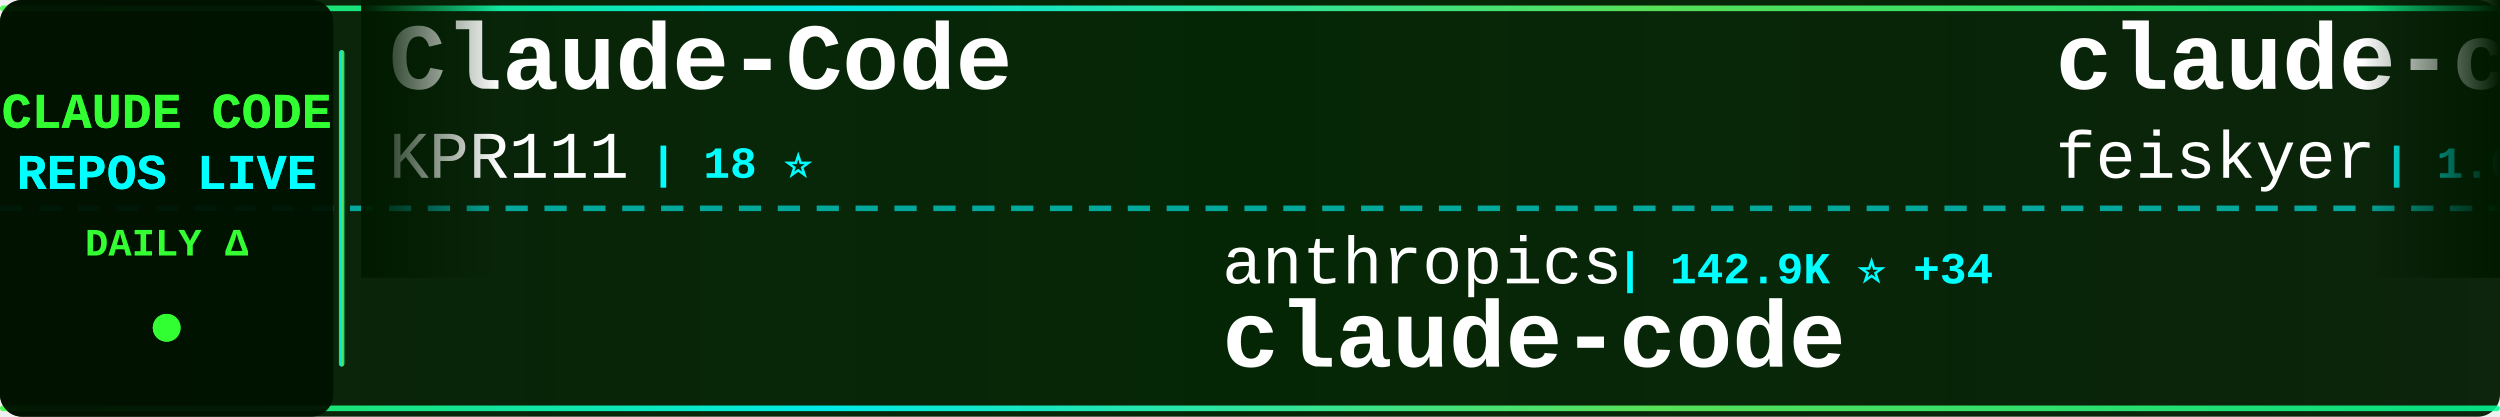
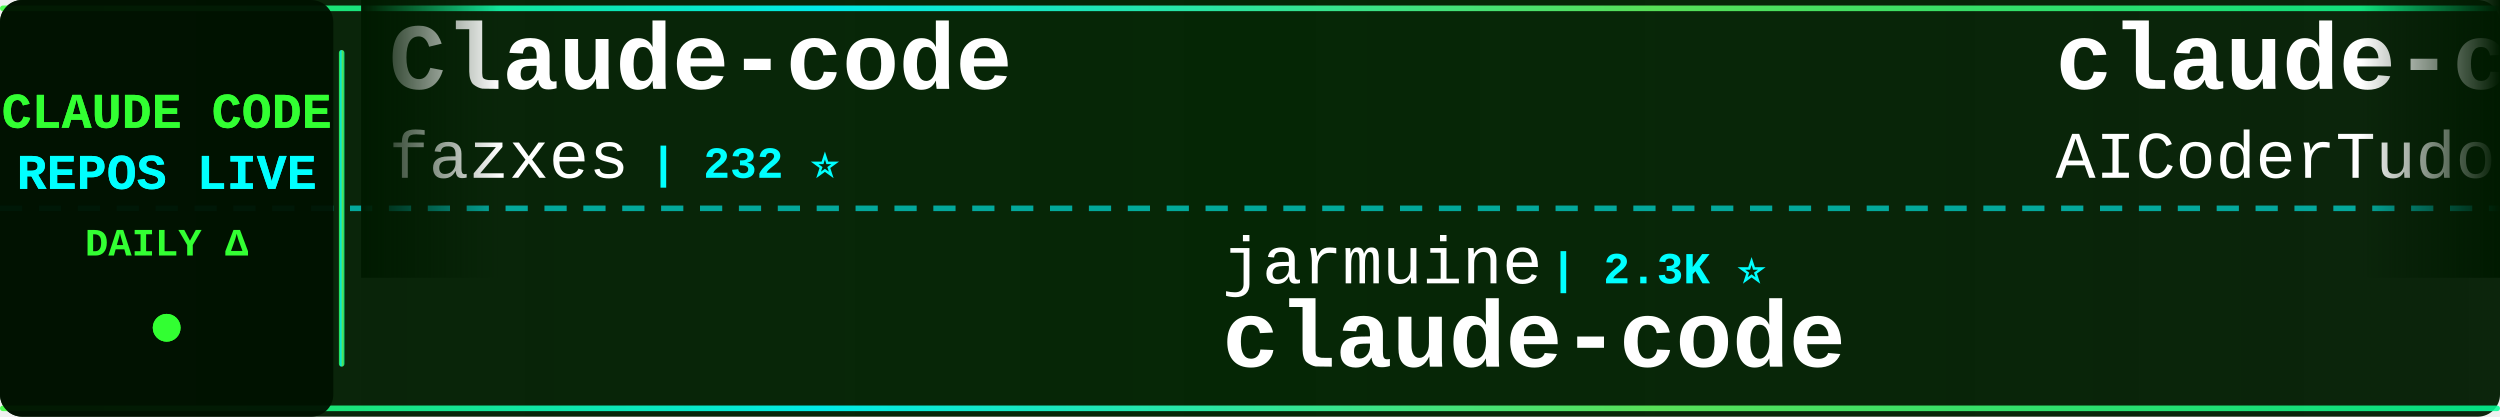
<svg xmlns="http://www.w3.org/2000/svg" width="900" height="150">
  <defs>
    <linearGradient id="tickerBg" x1="0%" y1="0%" x2="100%" y2="0%">
      <stop offset="0%" style="stop-color:#001a00;stop-opacity:0.95" />
      <stop offset="50%" style="stop-color:#002200;stop-opacity:0.98" />
      <stop offset="100%" style="stop-color:#001a00;stop-opacity:0.95" />
    </linearGradient>
    <linearGradient id="borderGrad" x1="0%" y1="0%" x2="100%" y2="0%">
      <stop offset="0%" style="stop-color:#33ff33;stop-opacity:0.85">
        <animate attributeName="stop-opacity" values="0.85;1;0.85" dur="2s" repeatCount="indefinite" />
      </stop>
      <stop offset="33%" style="stop-color:#00ffff;stop-opacity:0.9">
        <animate attributeName="stop-opacity" values="0.9;1;0.9" dur="2.2s" repeatCount="indefinite" />
      </stop>
      <stop offset="66%" style="stop-color:#66ff66;stop-opacity:0.85">
        <animate attributeName="stop-opacity" values="0.85;1;0.85" dur="1.8s" repeatCount="indefinite" />
      </stop>
      <stop offset="100%" style="stop-color:#00ff99;stop-opacity:0.85">
        <animate attributeName="stop-opacity" values="0.85;1;0.85" dur="2s" repeatCount="indefinite" />
      </stop>
    </linearGradient>
    <filter id="textGlow">
      <feGaussianBlur stdDeviation="0.1" result="coloredBlur" />
      <feMerge>
        <feMergeNode in="coloredBlur" />
        <feMergeNode in="SourceGraphic" />
      </feMerge>
    </filter>
    <filter id="metricGlow">
      <feGaussianBlur stdDeviation="0.2" result="coloredBlur" />
      <feMerge>
        <feMergeNode in="coloredBlur" />
        <feMergeNode in="SourceGraphic" />
      </feMerge>
    </filter>
    <linearGradient id="leftFade" x1="0%" y1="0%" x2="100%" y2="0%">
      <stop offset="0%" style="stop-color:#001a00;stop-opacity:1" />
      <stop offset="100%" style="stop-color:#001a00;stop-opacity:0" />
    </linearGradient>
    <linearGradient id="rightFade" x1="0%" y1="0%" x2="100%" y2="0%">
      <stop offset="0%" style="stop-color:#001a00;stop-opacity:0" />
      <stop offset="100%" style="stop-color:#001a00;stop-opacity:1" />
    </linearGradient>
  </defs>
  <rect width="900" height="150" fill="url(#tickerBg)" rx="8" />
  <rect x="0" y="2" width="900" height="2" fill="url(#borderGrad)" rx="1" />
  <rect x="0" y="146" width="900" height="2" fill="url(#borderGrad)" rx="1" />
  <line x1="0" y1="75" x2="900" y2="75" stroke="#00ffff" stroke-width="2" stroke-dasharray="8 6" opacity="0.6" />
  <rect x="0" y="0" width="120" height="150" fill="#001100" opacity="0.95" rx="8" />
  <text x="60" y="46" font-family="'Courier New', monospace" font-size="18" font-weight="bold" fill="#33ff33" text-anchor="middle" filter="url(#textGlow)">
    CLAUDE CODE
  </text>
  <text x="60" y="68" font-family="'Courier New', monospace" font-size="18" font-weight="bold" fill="#00ffff" text-anchor="middle" filter="url(#textGlow)">
    REPOS LIVE
  </text>
  <text x="60" y="92" font-family="'Courier New', monospace" font-size="14" font-weight="bold" fill="#33ff33" text-anchor="middle">
    DAILY Δ
  </text>
  <circle cx="60" cy="118" r="5" fill="#33ff33" filter="url(#metricGlow)">
    <animate attributeName="r" values="4;6;4" dur="1.5s" repeatCount="indefinite" />
    <animate attributeName="opacity" values="0.6;1;0.6" dur="1.5s" repeatCount="indefinite" />
  </circle>
  <rect x="122" y="18" width="2" height="114" fill="url(#borderGrad)" rx="1" />
  <clipPath id="tickerClip">
    <rect x="130" y="0" width="770" height="150" />
  </clipPath>
  <g clip-path="url(#tickerClip)">
    <g id="tickerItems">
      <animateTransform attributeName="transform" attributeType="XML" type="translate" from="0 0" to="-3000 0" dur="54s" repeatCount="indefinite" />
      <g transform="translate(0, 0)">
-         <text x="140" y="32" font-family="'Courier New', monospace" font-size="34" font-weight="bold" fill="#ffffff">Claude-Code</text>
-         <text x="140" y="64" font-family="'Courier New', monospace" font-size="24" font-weight="normal" fill="#ffffff" opacity="1.0">KPR111</text>
-         <text x="234" y="64" font-family="'Courier New', monospace" font-size="16" font-weight="bold" fill="#00ffff"> | 18 ⭐</text>
+         <text x="140" y="32" font-family="'Courier New', monospace" font-size="34" font-weight="bold" fill="#ffffff">Claude-code</text>
+         <text x="140" y="64" font-family="'Courier New', monospace" font-size="24" font-weight="normal" fill="#ffffff" opacity="1.0">fazxes</text>
+         <text x="234" y="64" font-family="'Courier New', monospace" font-size="16" font-weight="bold" fill="#00ffff"> | 232 ⭐</text>
      </g>
      <g transform="translate(300, 0)">
-         <text x="140" y="102" font-family="'Courier New', monospace" font-size="24" font-weight="normal" fill="#ffffff" opacity="1.0">anthropics</text>
-         <text x="282" y="102" font-family="'Courier New', monospace" font-size="16" font-weight="bold" fill="#00ffff"> | 142.9K ⭐ +34</text>
+         <text x="140" y="102" font-family="'Courier New', monospace" font-size="24" font-weight="normal" fill="#ffffff" opacity="1.0">jarmuine</text>
+         <text x="258" y="102" font-family="'Courier New', monospace" font-size="16" font-weight="bold" fill="#00ffff"> | 2.3K ⭐</text>
        <text x="140" y="132" font-family="'Courier New', monospace" font-size="34" font-weight="bold" fill="#ffffff">claude-code</text>
      </g>
      <g transform="translate(600, 0)">
-         <text x="140" y="32" font-family="'Courier New', monospace" font-size="34" font-weight="bold" fill="#ffffff">claude-code-settings</text>
-         <text x="140" y="64" font-family="'Courier New', monospace" font-size="24" font-weight="normal" fill="#ffffff" opacity="1.0">feiskyer</text>
-         <text x="258" y="64" font-family="'Courier New', monospace" font-size="16" font-weight="bold" fill="#00ffff"> | 1.6K ⭐</text>
+         <text x="140" y="32" font-family="'Courier New', monospace" font-size="34" font-weight="bold" fill="#ffffff">claude-code-tudou</text>
+         <text x="140" y="64" font-family="'Courier New', monospace" font-size="24" font-weight="normal" fill="#ffffff" opacity="1.0">AICoderTudou</text>
+         <text x="306" y="64" font-family="'Courier New', monospace" font-size="16" font-weight="bold" fill="#00ffff"> | 496 ⭐</text>
      </g>
      <g transform="translate(900, 0)">
-         <text x="140" y="102" font-family="'Courier New', monospace" font-size="24" font-weight="normal" fill="#ffffff" opacity="1.0">ChinaSiro</text>
-         <text x="270" y="102" font-family="'Courier New', monospace" font-size="16" font-weight="bold" fill="#00ffff"> | 9.6K ⭐ +1</text>
-         <text x="140" y="132" font-family="'Courier New', monospace" font-size="34" font-weight="bold" fill="#ffffff">claude-code-sourcemap</text>
+         <text x="140" y="102" font-family="'Courier New', monospace" font-size="24" font-weight="normal" fill="#ffffff" opacity="1.0">jeremylongshore</text>
+         <text x="342" y="102" font-family="'Courier New', monospace" font-size="16" font-weight="bold" fill="#00ffff"> | 2.7K ⭐ +2</text>
+         <text x="140" y="132" font-family="'Courier New', monospace" font-size="34" font-weight="bold" fill="#ffffff">claude-code-plugins-plus...</text>
      </g>
      <g transform="translate(1200, 0)">
-         <text x="140" y="32" font-family="'Courier New', monospace" font-size="34" font-weight="bold" fill="#ffffff">ECC</text>
-         <text x="140" y="64" font-family="'Courier New', monospace" font-size="24" font-weight="normal" fill="#ffffff" opacity="1.0">affaan-m</text>
-         <text x="258" y="64" font-family="'Courier New', monospace" font-size="16" font-weight="bold" fill="#00ffff"> | 243.0K ⭐ +51</text>
+         <text x="140" y="32" font-family="'Courier New', monospace" font-size="34" font-weight="bold" fill="#ffffff">collection-claude-code-s...</text>
+         <text x="140" y="64" font-family="'Courier New', monospace" font-size="24" font-weight="normal" fill="#ffffff" opacity="1.0">chauncygu</text>
+         <text x="270" y="64" font-family="'Courier New', monospace" font-size="16" font-weight="bold" fill="#00ffff"> | 2.8K ⭐</text>
      </g>
      <g transform="translate(1500, 0)">
-         <text x="140" y="102" font-family="'Courier New', monospace" font-size="24" font-weight="normal" fill="#ffffff" opacity="1.0">frankbria</text>
-         <text x="270" y="102" font-family="'Courier New', monospace" font-size="16" font-weight="bold" fill="#00ffff"> | 9.6K ⭐ +1</text>
-         <text x="140" y="132" font-family="'Courier New', monospace" font-size="34" font-weight="bold" fill="#ffffff">ralph-claude-code</text>
+         <text x="140" y="102" font-family="'Courier New', monospace" font-size="24" font-weight="normal" fill="#ffffff" opacity="1.0">Donchitos</text>
+         <text x="270" y="102" font-family="'Courier New', monospace" font-size="16" font-weight="bold" fill="#00ffff"> | 24.5K ⭐ +13</text>
+         <text x="140" y="132" font-family="'Courier New', monospace" font-size="34" font-weight="bold" fill="#ffffff">Claude-Code-Game-Studios</text>
      </g>
      <g transform="translate(1800, 0)">
-         <text x="140" y="32" font-family="'Courier New', monospace" font-size="34" font-weight="bold" fill="#ffffff">claude-code-telegram</text>
-         <text x="140" y="64" font-family="'Courier New', monospace" font-size="24" font-weight="normal" fill="#ffffff" opacity="1.0">RichardAtCT</text>
-         <text x="294" y="64" font-family="'Courier New', monospace" font-size="16" font-weight="bold" fill="#00ffff"> | 2.8K ⭐</text>
+         <text x="140" y="32" font-family="'Courier New', monospace" font-size="34" font-weight="bold" fill="#ffffff">claude-code-action</text>
+         <text x="140" y="64" font-family="'Courier New', monospace" font-size="24" font-weight="normal" fill="#ffffff" opacity="1.0">anthropics</text>
+         <text x="282" y="64" font-family="'Courier New', monospace" font-size="16" font-weight="bold" fill="#00ffff"> | 8.7K ⭐ +2</text>
      </g>
      <g transform="translate(2100, 0)">
-         <text x="140" y="102" font-family="'Courier New', monospace" font-size="24" font-weight="normal" fill="#ffffff" opacity="1.0">lowcortisolprogrammer</text>
-         <text x="414" y="102" font-family="'Courier New', monospace" font-size="16" font-weight="bold" fill="#00ffff"> | 171 ⭐</text>
+         <text x="140" y="102" font-family="'Courier New', monospace" font-size="24" font-weight="normal" fill="#ffffff" opacity="1.0">anthropics</text>
+         <text x="282" y="102" font-family="'Courier New', monospace" font-size="16" font-weight="bold" fill="#00ffff"> | 142.9K ⭐ +28</text>
        <text x="140" y="132" font-family="'Courier New', monospace" font-size="34" font-weight="bold" fill="#ffffff">claude-code</text>
      </g>
      <g transform="translate(2400, 0)">
-         <text x="140" y="32" font-family="'Courier New', monospace" font-size="34" font-weight="bold" fill="#ffffff">edmunds-claude-code</text>
-         <text x="140" y="64" font-family="'Courier New', monospace" font-size="24" font-weight="normal" fill="#ffffff" opacity="1.0">edmund-io</text>
-         <text x="270" y="64" font-family="'Courier New', monospace" font-size="16" font-weight="bold" fill="#00ffff"> | 1.5K ⭐</text>
+         <text x="140" y="32" font-family="'Courier New', monospace" font-size="34" font-weight="bold" fill="#ffffff">claude-code-security-rev...</text>
+         <text x="140" y="64" font-family="'Courier New', monospace" font-size="24" font-weight="normal" fill="#ffffff" opacity="1.0">anthropics</text>
+         <text x="282" y="64" font-family="'Courier New', monospace" font-size="16" font-weight="bold" fill="#00ffff"> | 6.1K ⭐ +12</text>
      </g>
      <g transform="translate(2700, 0)">
-         <text x="140" y="102" font-family="'Courier New', monospace" font-size="24" font-weight="normal" fill="#ffffff" opacity="1.0">liuup</text>
-         <text x="222" y="102" font-family="'Courier New', monospace" font-size="16" font-weight="bold" fill="#00ffff"> | 3.8K ⭐ +2</text>
-         <text x="140" y="132" font-family="'Courier New', monospace" font-size="34" font-weight="bold" fill="#ffffff">claude-code-analysis</text>
+         <text x="140" y="102" font-family="'Courier New', monospace" font-size="24" font-weight="normal" fill="#ffffff" opacity="1.0">Windy3f3f3f3f</text>
+         <text x="318" y="102" font-family="'Courier New', monospace" font-size="16" font-weight="bold" fill="#00ffff"> | 2.6K ⭐ +2</text>
+         <text x="140" y="132" font-family="'Courier New', monospace" font-size="34" font-weight="bold" fill="#ffffff">claude-code-from-scratch</text>
      </g>
      <g transform="translate(3000, 0)">
-         <text x="140" y="32" font-family="'Courier New', monospace" font-size="34" font-weight="bold" fill="#ffffff">Claude-Code</text>
-         <text x="140" y="64" font-family="'Courier New', monospace" font-size="24" font-weight="normal" fill="#ffffff" opacity="1.0">KPR111</text>
-         <text x="234" y="64" font-family="'Courier New', monospace" font-size="16" font-weight="bold" fill="#00ffff"> | 18 ⭐</text>
+         <text x="140" y="32" font-family="'Courier New', monospace" font-size="34" font-weight="bold" fill="#ffffff">Claude-code</text>
+         <text x="140" y="64" font-family="'Courier New', monospace" font-size="24" font-weight="normal" fill="#ffffff" opacity="1.0">fazxes</text>
+         <text x="234" y="64" font-family="'Courier New', monospace" font-size="16" font-weight="bold" fill="#00ffff"> | 232 ⭐</text>
      </g>
      <g transform="translate(3300, 0)">
-         <text x="140" y="102" font-family="'Courier New', monospace" font-size="24" font-weight="normal" fill="#ffffff" opacity="1.0">anthropics</text>
-         <text x="282" y="102" font-family="'Courier New', monospace" font-size="16" font-weight="bold" fill="#00ffff"> | 142.9K ⭐ +34</text>
+         <text x="140" y="102" font-family="'Courier New', monospace" font-size="24" font-weight="normal" fill="#ffffff" opacity="1.0">jarmuine</text>
+         <text x="258" y="102" font-family="'Courier New', monospace" font-size="16" font-weight="bold" fill="#00ffff"> | 2.3K ⭐</text>
        <text x="140" y="132" font-family="'Courier New', monospace" font-size="34" font-weight="bold" fill="#ffffff">claude-code</text>
      </g>
      <g transform="translate(3600, 0)">
-         <text x="140" y="32" font-family="'Courier New', monospace" font-size="34" font-weight="bold" fill="#ffffff">claude-code-settings</text>
-         <text x="140" y="64" font-family="'Courier New', monospace" font-size="24" font-weight="normal" fill="#ffffff" opacity="1.0">feiskyer</text>
-         <text x="258" y="64" font-family="'Courier New', monospace" font-size="16" font-weight="bold" fill="#00ffff"> | 1.6K ⭐</text>
+         <text x="140" y="32" font-family="'Courier New', monospace" font-size="34" font-weight="bold" fill="#ffffff">claude-code-tudou</text>
+         <text x="140" y="64" font-family="'Courier New', monospace" font-size="24" font-weight="normal" fill="#ffffff" opacity="1.0">AICoderTudou</text>
+         <text x="306" y="64" font-family="'Courier New', monospace" font-size="16" font-weight="bold" fill="#00ffff"> | 496 ⭐</text>
      </g>
      <g transform="translate(3900, 0)">
-         <text x="140" y="102" font-family="'Courier New', monospace" font-size="24" font-weight="normal" fill="#ffffff" opacity="1.0">ChinaSiro</text>
-         <text x="270" y="102" font-family="'Courier New', monospace" font-size="16" font-weight="bold" fill="#00ffff"> | 9.6K ⭐ +1</text>
-         <text x="140" y="132" font-family="'Courier New', monospace" font-size="34" font-weight="bold" fill="#ffffff">claude-code-sourcemap</text>
+         <text x="140" y="102" font-family="'Courier New', monospace" font-size="24" font-weight="normal" fill="#ffffff" opacity="1.0">jeremylongshore</text>
+         <text x="342" y="102" font-family="'Courier New', monospace" font-size="16" font-weight="bold" fill="#00ffff"> | 2.7K ⭐ +2</text>
+         <text x="140" y="132" font-family="'Courier New', monospace" font-size="34" font-weight="bold" fill="#ffffff">claude-code-plugins-plus...</text>
      </g>
    </g>
  </g>
  <rect x="130" y="0" width="50" height="100" fill="url(#leftFade)" />
  <rect x="850" y="0" width="50" height="100" fill="url(#rightFade)" />
</svg>
